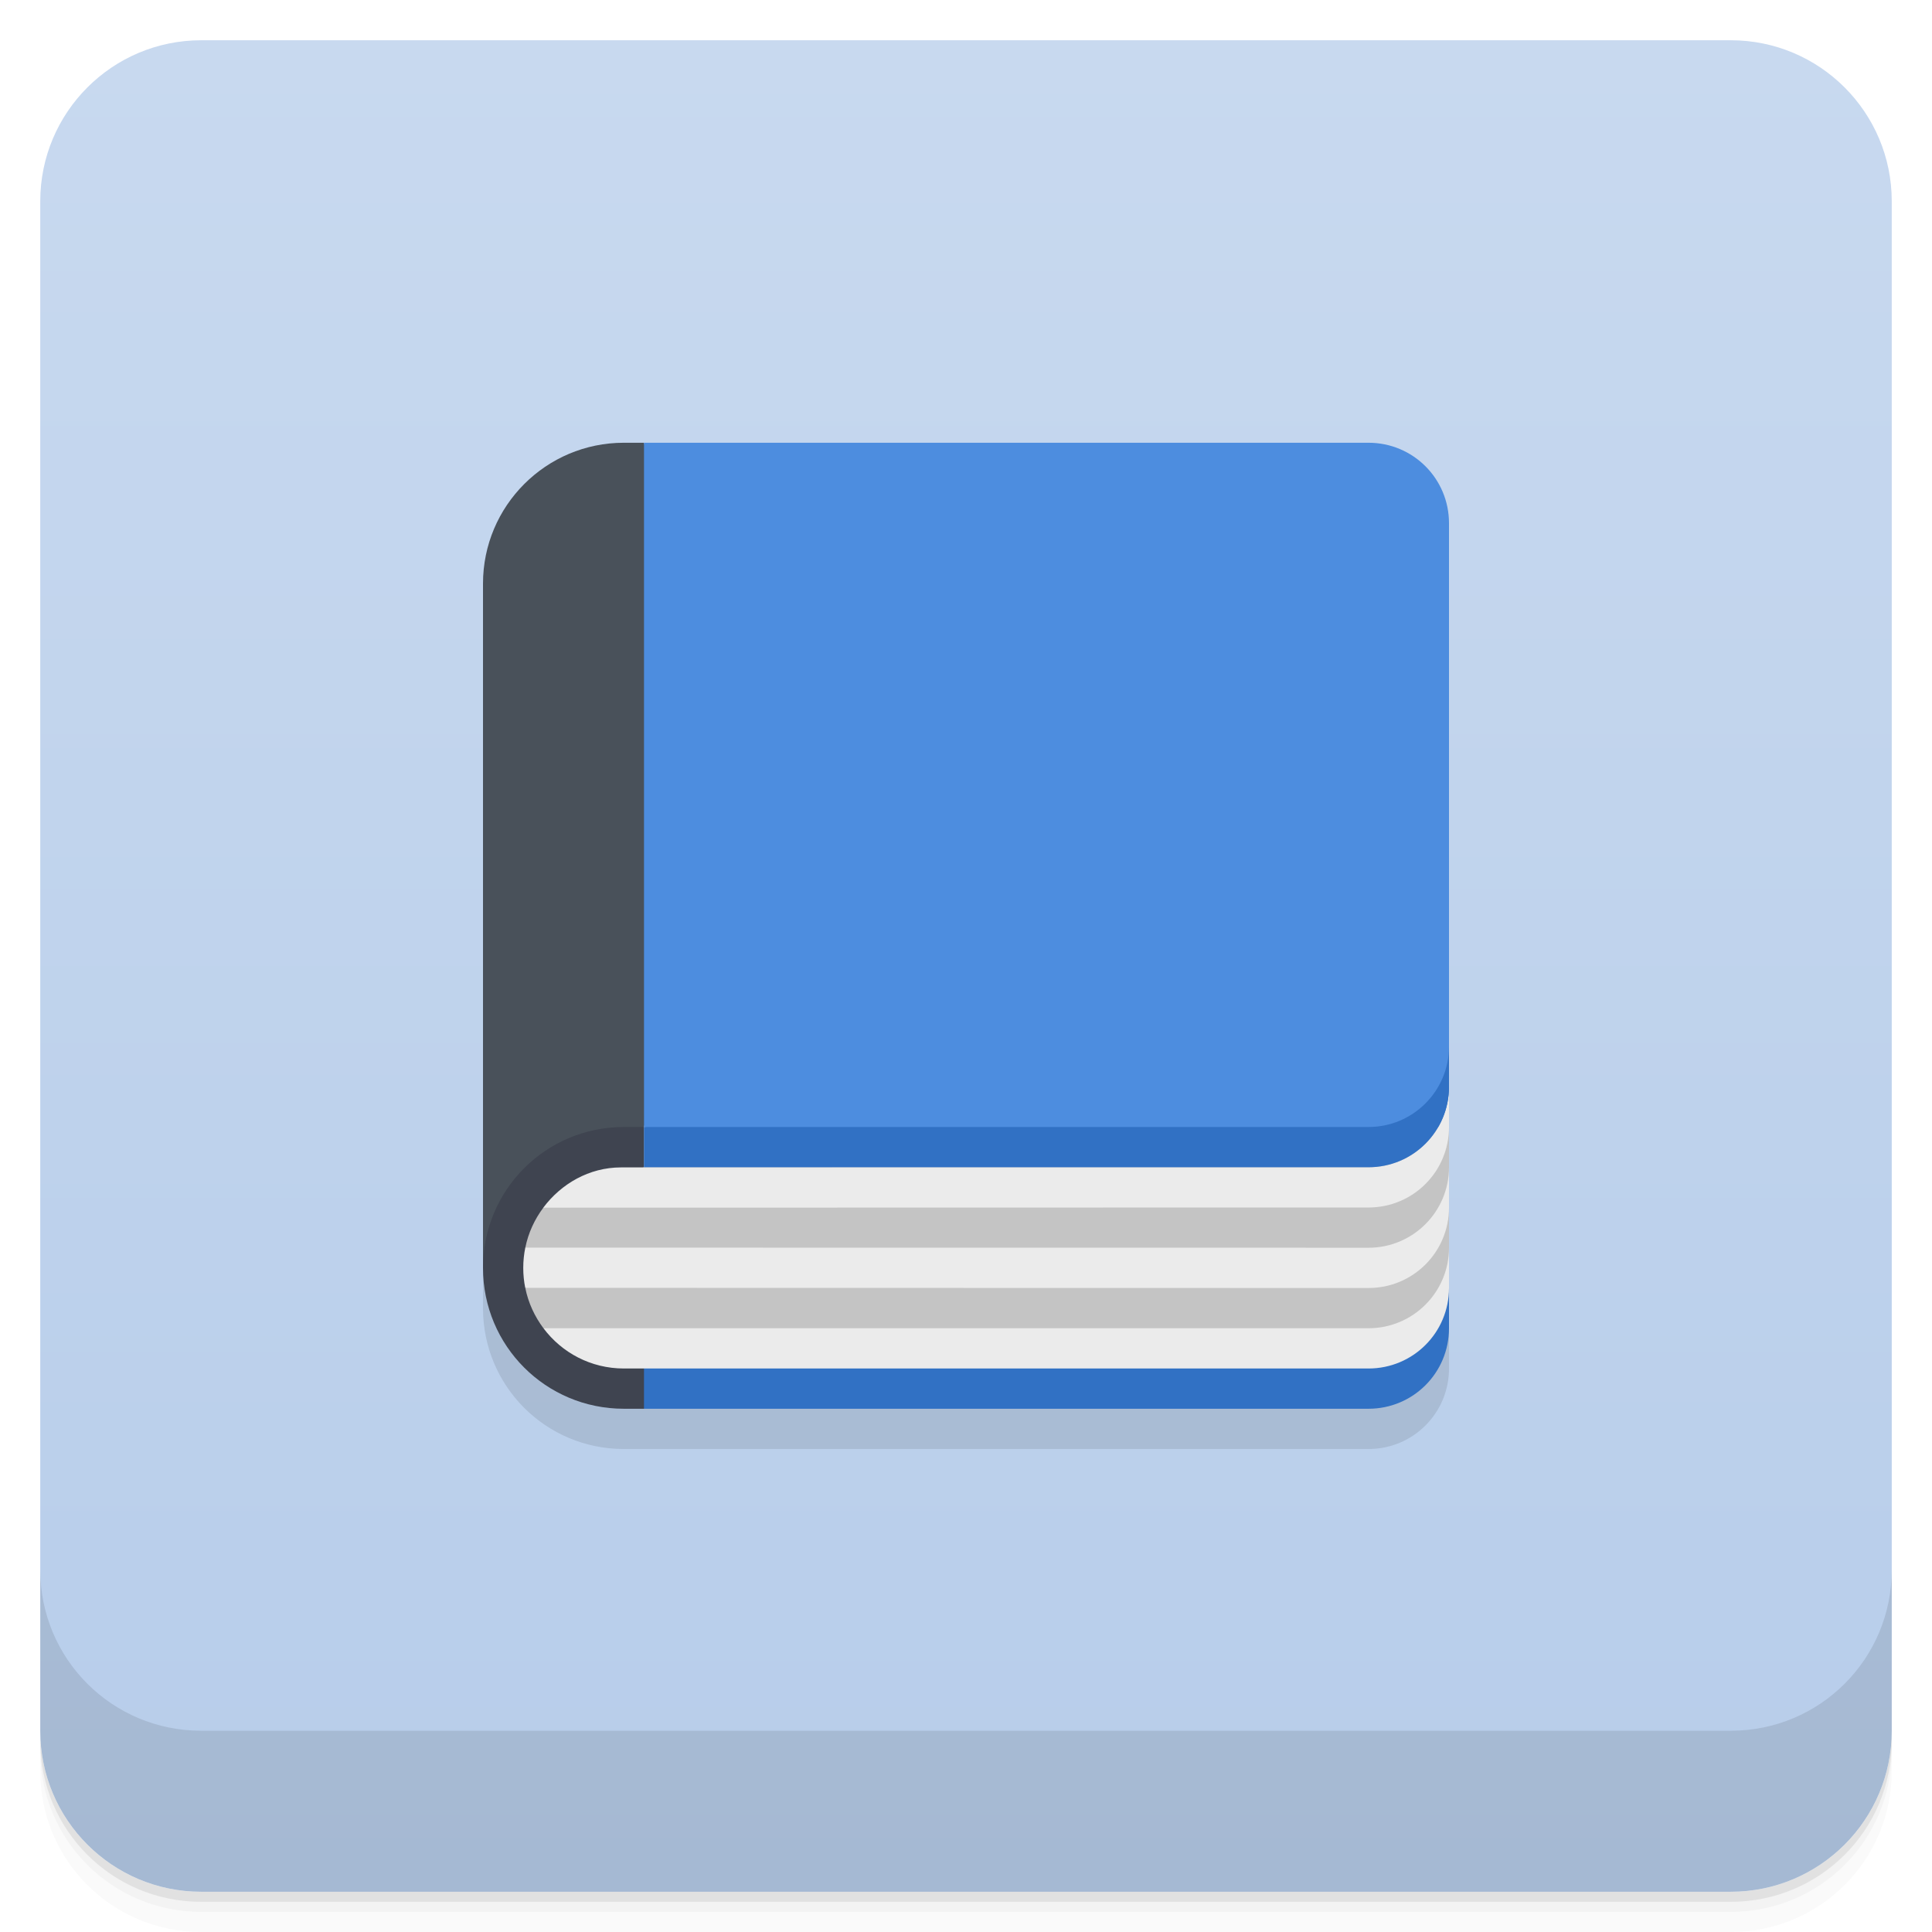
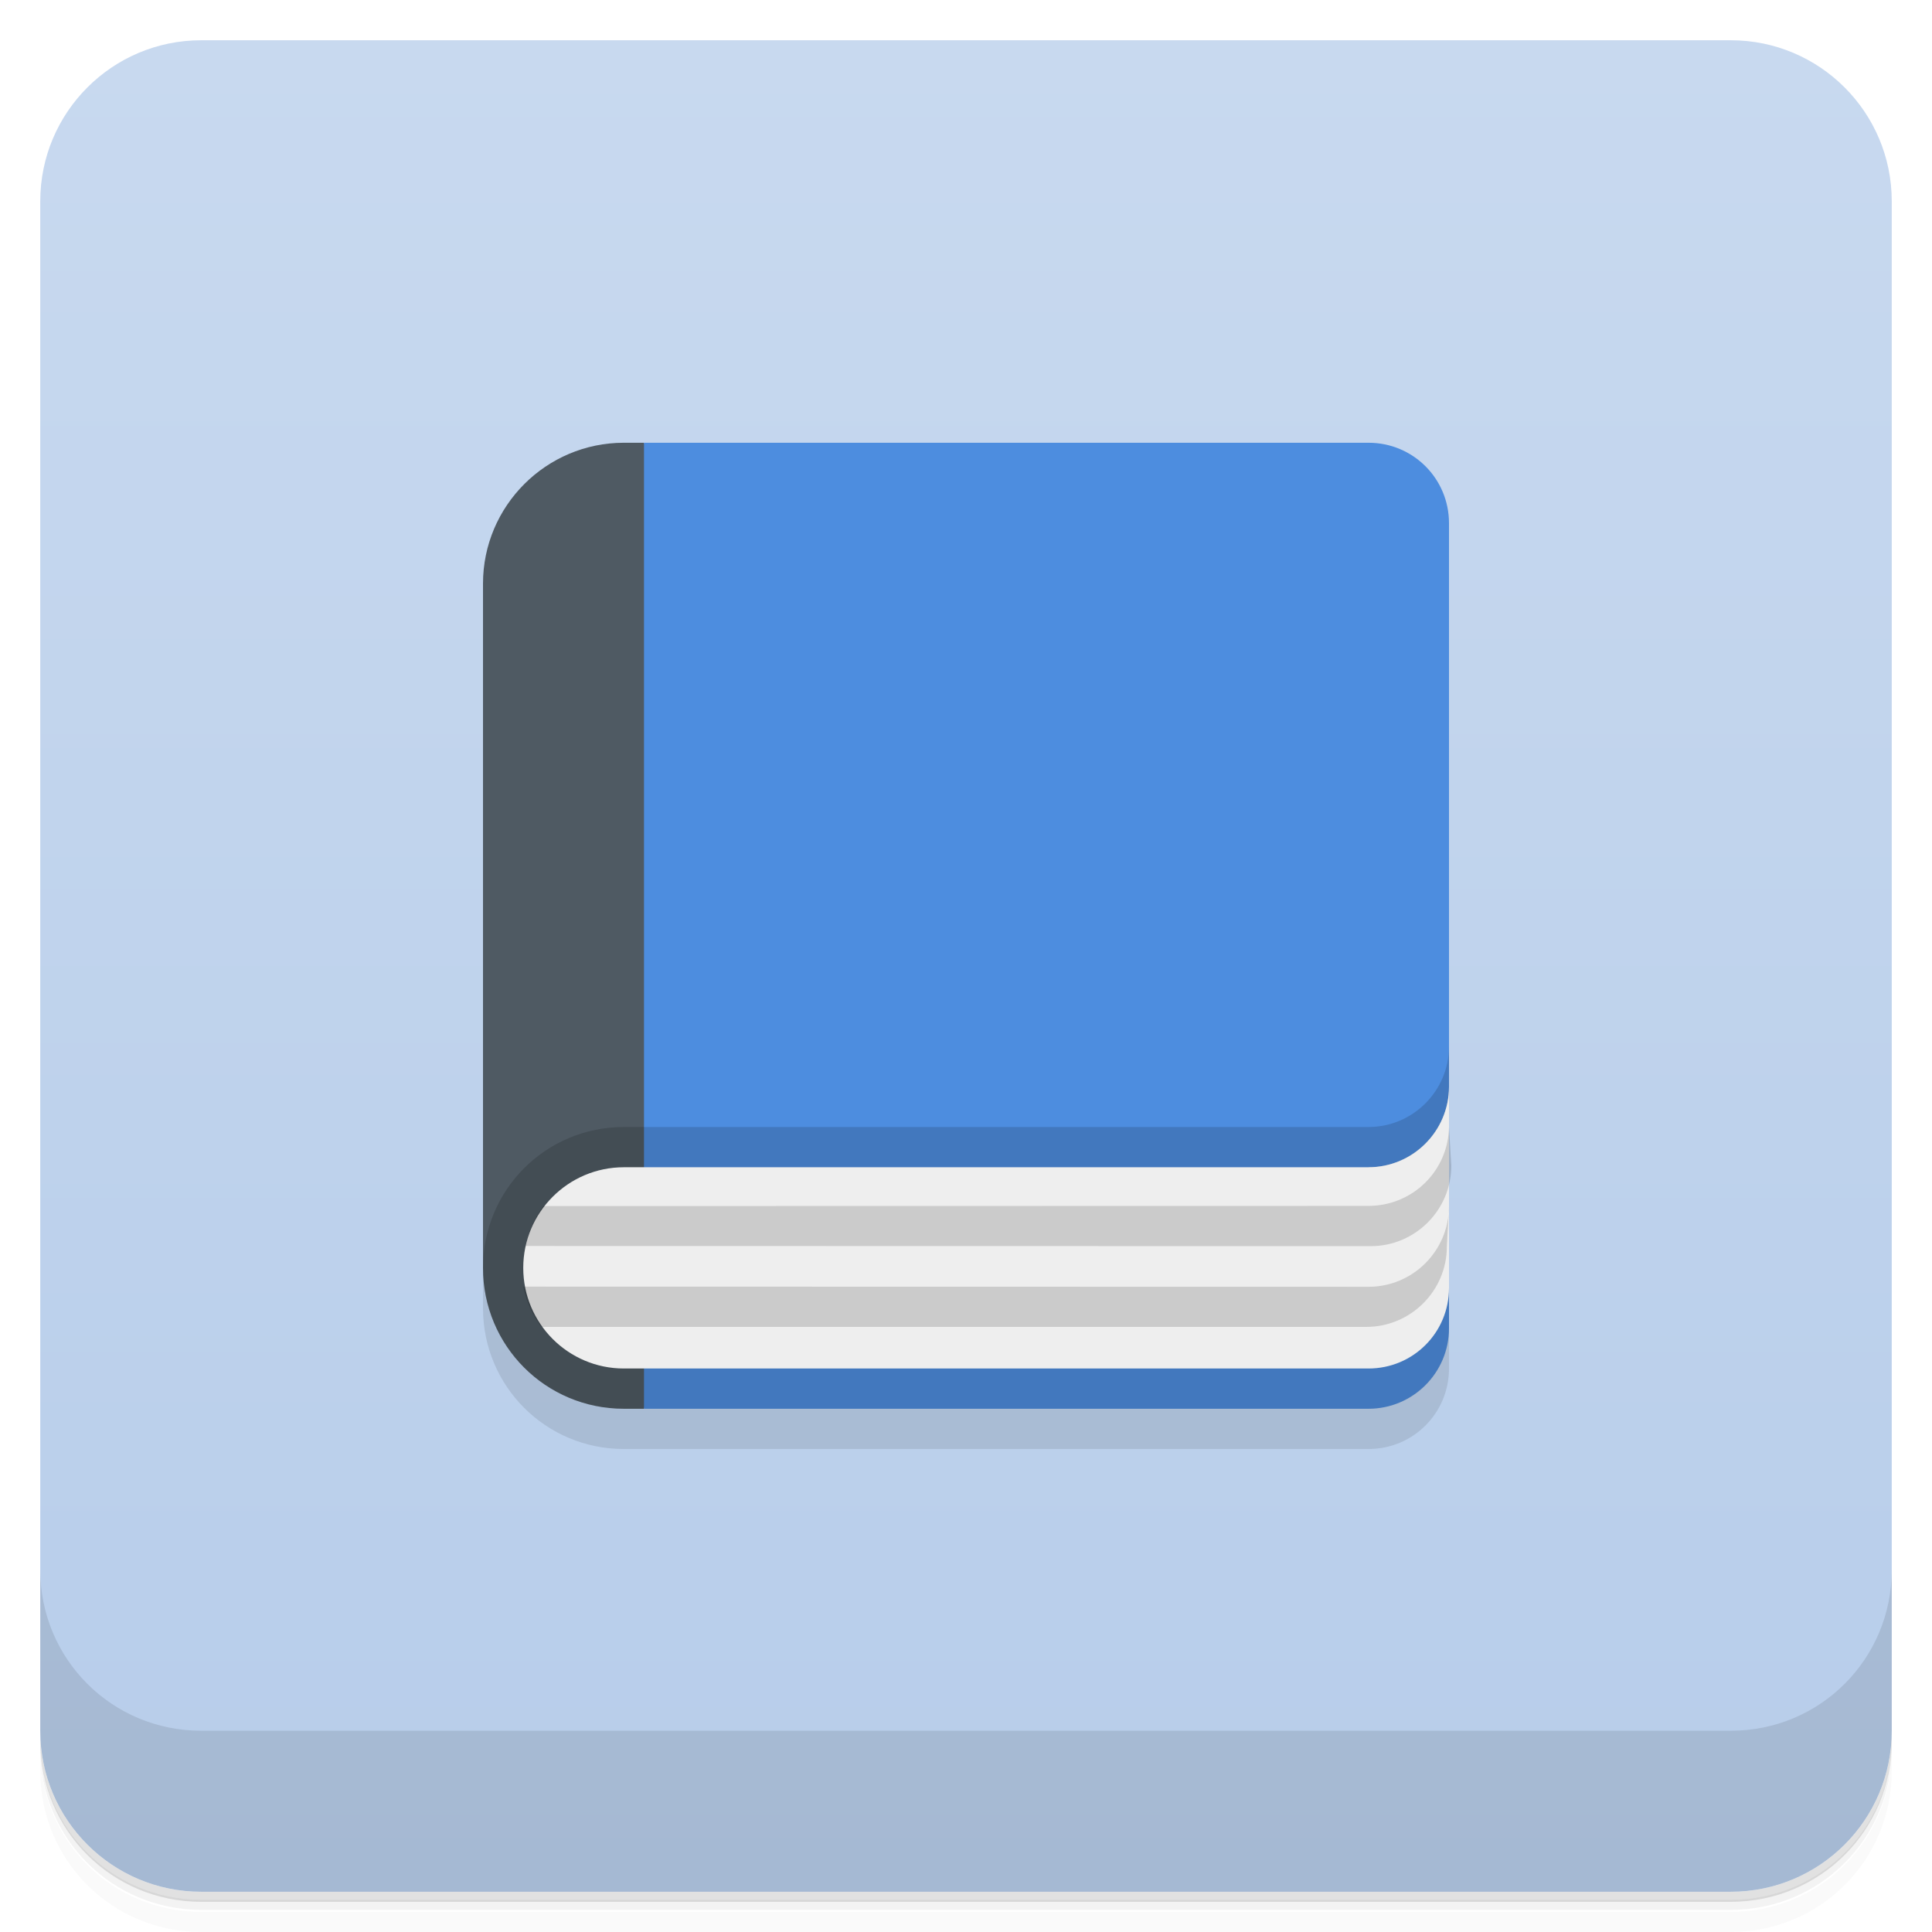
<svg xmlns="http://www.w3.org/2000/svg" version="1.1" viewBox="0 0 48 48">
  <defs>
    <linearGradient id="bg" x2="0" y1="1" y2="47" gradientUnits="userSpaceOnUse">
      <stop style="stop-color:#c8d9ef" offset="0" />
      <stop style="stop-color:#b7cdea" offset="1" />
    </linearGradient>
  </defs>
-   <path d="m1 43v0.25c0 2.216 1.784 4 4 4h38c2.216 0 4-1.784 4-4v-0.25c0 2.216-1.784 4-4 4h-38c-2.216 0-4-1.784-4-4zm0 0.5v0.5c0 2.216 1.784 4 4 4h38c2.216 0 4-1.784 4-4v-0.5c0 2.216-1.784 4-4 4h-38c-2.216 0-4-1.784-4-4z" style="opacity:.02" />
-   <path d="m1 43.25v0.25c0 2.216 1.784 4 4 4h38c2.216 0 4-1.784 4-4v-0.25c0 2.216-1.784 4-4 4h-38c-2.216 0-4-1.784-4-4z" style="opacity:.05" />
-   <path d="m1 43v0.25c0 2.216 1.784 4 4 4h38c2.216 0 4-1.784 4-4v-0.25c0 2.216-1.784 4-4 4h-38c-2.216 0-4-1.784-4-4z" style="opacity:.1" />
+   <path d="m1 43v0.25c0 2.22 1.78 4 4 4h38c2.22 0 4-1.78 4-4v-0.25c0 2.22-1.78 4-4 4h-38c-2.22 0-4-1.78-4-4zm0 0.5v0.5c0 2.22 1.78 4 4 4h38c2.22 0 4-1.78 4-4v-0.5c0 2.22-1.78 4-4 4h-38c-2.22 0-4-1.78-4-4z" style="opacity:.02" />
+   <path d="m1 43.2v0.25c0 2.22 1.78 4 4 4h38c2.22 0 4-1.78 4-4v-0.25c0 2.22-1.78 4-4 4h-38c-2.22 0-4-1.78-4-4z" style="opacity:.05" />
+   <path d="m1 43v0.25c0 2.22 1.78 4 4 4h38c2.22 0 4-1.78 4-4v-0.25c0 2.22-1.78 4-4 4h-38c-2.22 0-4-1.78-4-4z" style="opacity:.1" />
  <rect x="1" y="1" width="46" height="46" rx="4" style="fill:url(#bg)" />
-   <path d="m1 39v4c0 2.216 1.784 4 4 4h38c2.216 0 4-1.784 4-4v-4c0 2.216-1.784 4-4 4h-38c-2.216 0-4-1.784-4-4z" style="opacity:.1" />
-   <path d="m12 15.5v17c0 1.939 1.561 3.5 3.5 3.5h18.5c1.108 0 2-0.892 2-2v-20z" style="opacity:.1" />
-   <path d="m35 28-20 6 1 1h18c1.108 0 2-0.892 2-2v-1l-1-1 1-3v-1z" style="fill:#3171c4" />
-   <path d="m15.5 11c-1.933 0-3.5 1.567-3.5 3.5v17l4-3.5 2-8.5-2-8.5z" style="fill:#49515a" />
-   <path d="m15.5 28c-1.939 0-3.5 1.561-3.5 3.5s1.561 3.5 3.5 3.5h0.5v-7z" style="fill:#3f4450" />
-   <path d="m16 29-2.498 1c-0.218 0.291-0.377 0.629-0.451 1l0.949 0.5-0.949 0.5c0.075 0.371 0.233 0.709 0.451 1l2.498 0.5 19-0.5 1-1v-4z" style="fill:#c4c4c4" />
-   <path d="m36 27c0 1.105-0.895 2-2 2l-18.572 0.004c-0.793 1.66e-4 -1.488 0.409-1.93 1l20.502-0.004c1.108-2.11e-4 2-0.892 2-2zm0 2c0 1.105-0.895 2-2 2l-20.949-0.004c-0.033 0.162-0.051 0.331-0.051 0.504 0 0.17 0.017 0.336 0.049 0.496l20.951 0.004c1.108 2.07e-4 2-0.892 2-2zm0 2c0 1.105-0.895 2-2 2h-20.498c0.455 0.607 1.178 1 1.998 1h18.5c1.108 0 2-0.892 2-2z" style="fill:#ebebeb" />
-   <path d="m16 28 20-2v1c0 1.108-0.892 2-2 2h-18z" style="fill:#3171c4" />
-   <path d="m16 11v17h18c1.105 0 2-0.895 2-2v-13c0-1.108-0.892-2-2-2z" style="fill:#4d8ddf" />
+   <path d="m1 39v4c0 2.22 1.78 4 4 4h38c2.22 0 4-1.78 4-4v-4c0 2.22-1.78 4-4 4h-38c-2.22 0-4-1.78-4-4z" style="opacity:.1" />
+   <path d="m12 15.5v17c0 1.94 1.56 3.5 3.5 3.5h18.5c1.11 0 2-0.892 2-2v-20z" style="opacity:.1" />
+   <path d="m15.5 11c-1.93 0-3.5 1.57-3.5 3.5v17c0 1.94 1.56 3.5 3.5 3.5h0.5l4-14-4-10z" style="fill:#4f5a63" />
+   <path d="m16 11v24h18c1.1 0 2-0.895 2-2v-1l-2-3c1.1-2e-4 2-0.895 2-2v-14c0-1.11-0.892-2-2-2z" style="fill:#4d8ddf" />
+   <path d="m36 26c0 1.1-0.895 2-2 2h-18.5c-1.94 0-3.5 1.56-3.5 3.5s1.56 3.5 3.5 3.5h18.5c1.11 0 2-0.892 2-2z" style="opacity:.15" />
+   <path d="m36 27c0 1.1-0.895 2-2 2h-18.5c-1.38 0-2.5 1.12-2.5 2.5s1.12 2.5 2.5 2.5h18.5c1.11 0 2-0.892 2-2z" style="fill:#eee" />
+   <path d="m36 28c-0.019 1.09-0.904 1.96-2 1.96l-20.5 0.004c-0.215 0.289-0.369 0.626-0.443 0.992l21 0.004c1.1 2e-4 2-0.895 2-2zm0 1.98c-0.008 1.1-0.897 1.99-2 1.99l-21-0.004c0.074 0.371 0.229 0.712 0.447 1h20.5c1.1 0 2-0.895 2-2z" style="opacity:.15" />
</svg>
